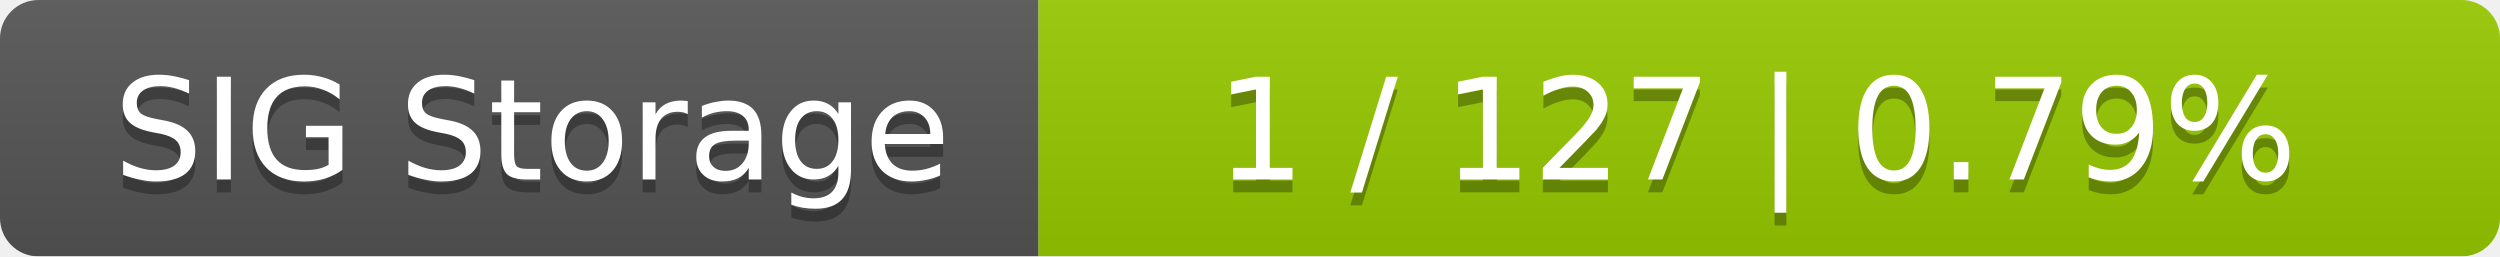
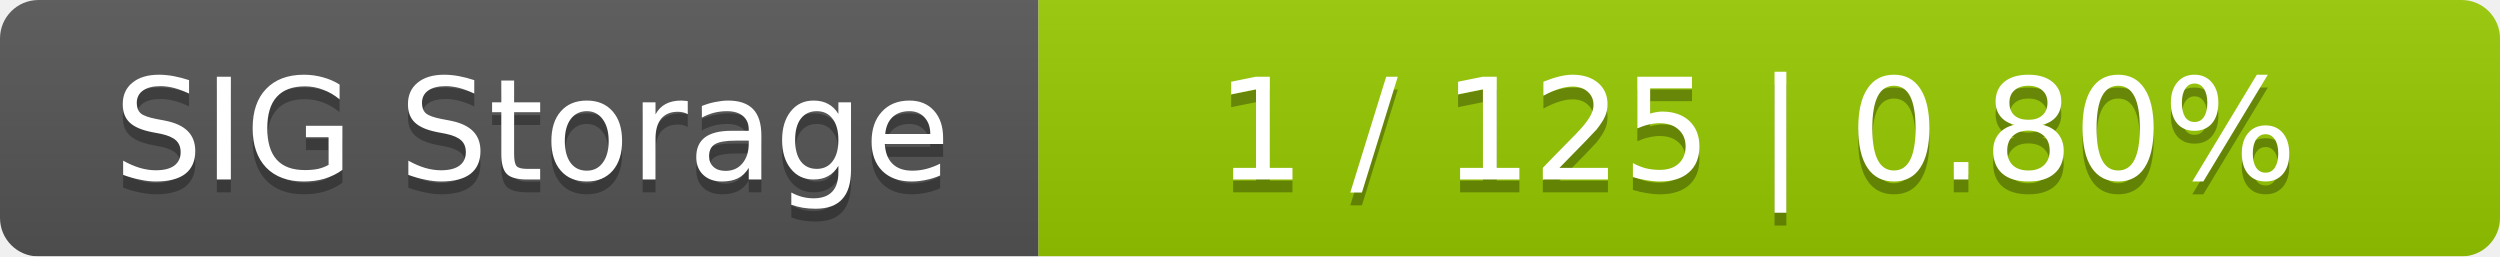
<svg xmlns="http://www.w3.org/2000/svg" width="195" height="20">
  <linearGradient id="smooth" x2="0" y2="100%">
    <stop offset="0" stop-color="#bbb" stop-opacity=".1" />
    <stop offset="1" stop-opacity=".1" />
  </linearGradient>
  <mask id="round">
    <rect width="195" height="20" rx="3" fill="#fff" />
  </mask>
  <g mask="url(#round)">
    <rect width="81" height="20" fill="#555" />
    <rect x="81" width="114" height="20" fill="#97ca00" />
    <rect width="195" height="20" fill="url(#smooth)" />
  </g>
  <g fill="#fff" text-anchor="middle" font-family="DejaVu Sans,Verdana,Geneva,sans-serif" font-size="11">
    <text x="41.5" y="15" fill="#010101" fill-opacity=".3">SIG Storage</text>
    <text x="41.5" y="14">SIG Storage</text>
-     <text x="137" y="15" fill="#010101" fill-opacity=".3">1 / 127    |    0.79%</text>
-     <text x="137" y="14">1 / 127    |    0.79%</text>
+     <text x="137" y="15" fill="#010101" fill-opacity=".3">1 / 125    |    0.80%</text>
+     <text x="137" y="14">1 / 125    |    0.80%</text>
  </g>
</svg>
